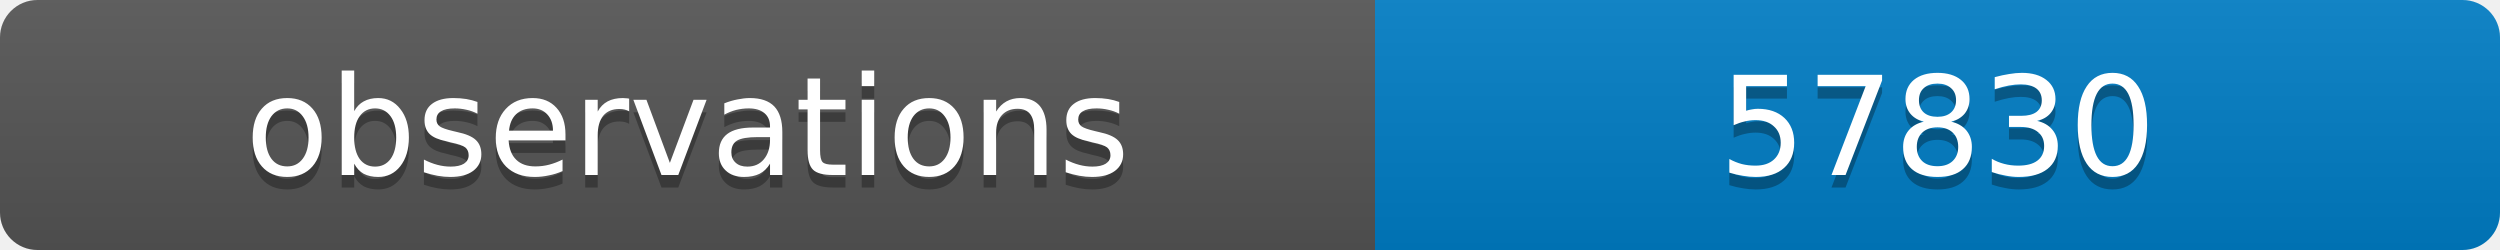
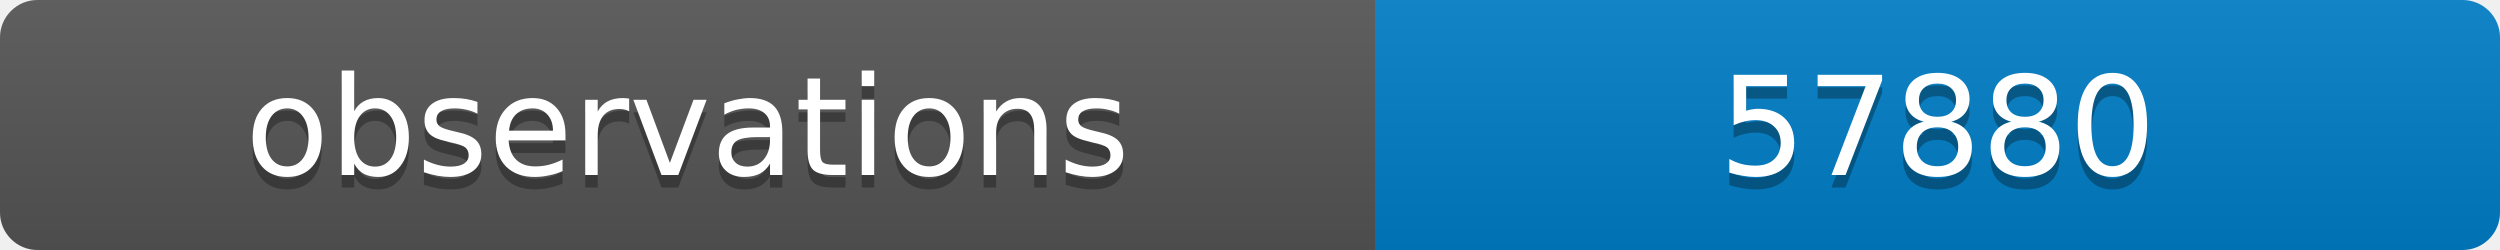
<svg xmlns="http://www.w3.org/2000/svg" width="200" height="20">
  <linearGradient id="b" x2="0" y2="100%">
    <stop offset="0" stop-color="#bbb" stop-opacity=".1" />
    <stop offset="1" stop-opacity=".1" />
  </linearGradient>
  <clipPath id="a">
    <rect width="200" height="20" rx="3" fill="#fff" />
  </clipPath>
  <g clip-path="url(#a)">
    <path fill="#555" d="M0 0h110v20H0z" />
    <path fill="#007ec6" d="M110 0h90v20H110z" />
    <path fill="url(#b)" d="M0 0h200v20H0z" />
  </g>
  <g fill="#fff" text-anchor="middle" font-family="DejaVu Sans,Verdana,Geneva,sans-serif" font-size="11">
    <text x="55" y="15" fill="#010101" fill-opacity=".3">observations</text>
    <text x="55" y="14">observations</text>
-     <text x="155" y="15" fill="#010101" fill-opacity=".3">57830</text>
-     <text x="155" y="14">57830</text>
+     <text x="155" y="15" fill="#010101" fill-opacity=".3">57880</text>
+     <text x="155" y="14">57880</text>
  </g>
</svg>
